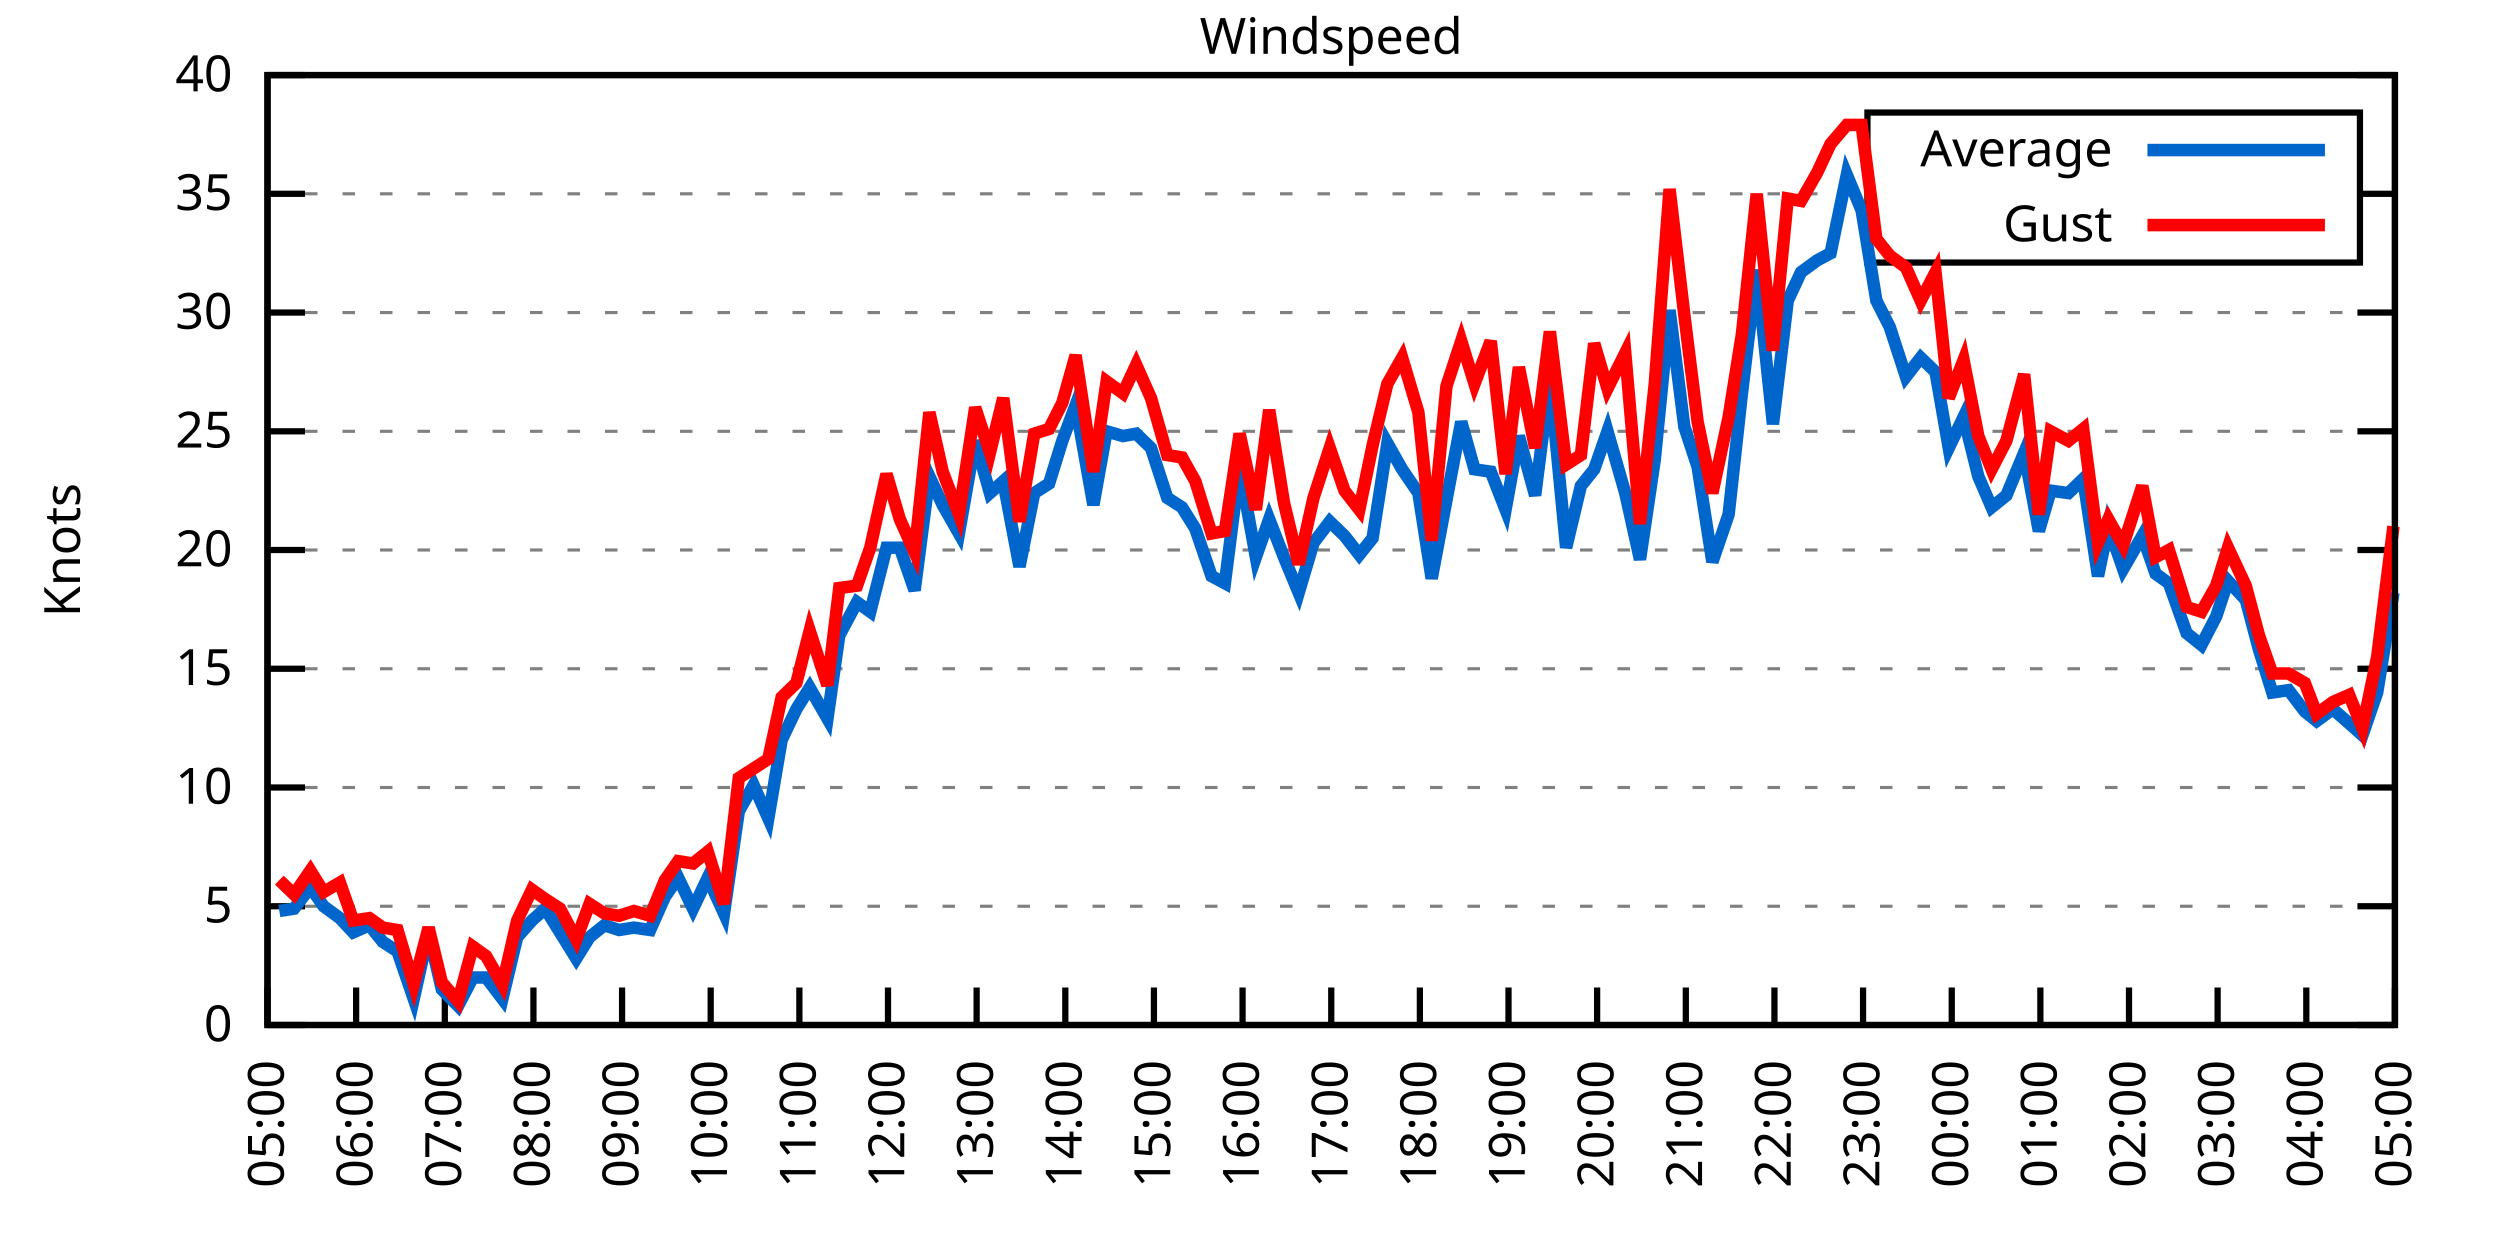
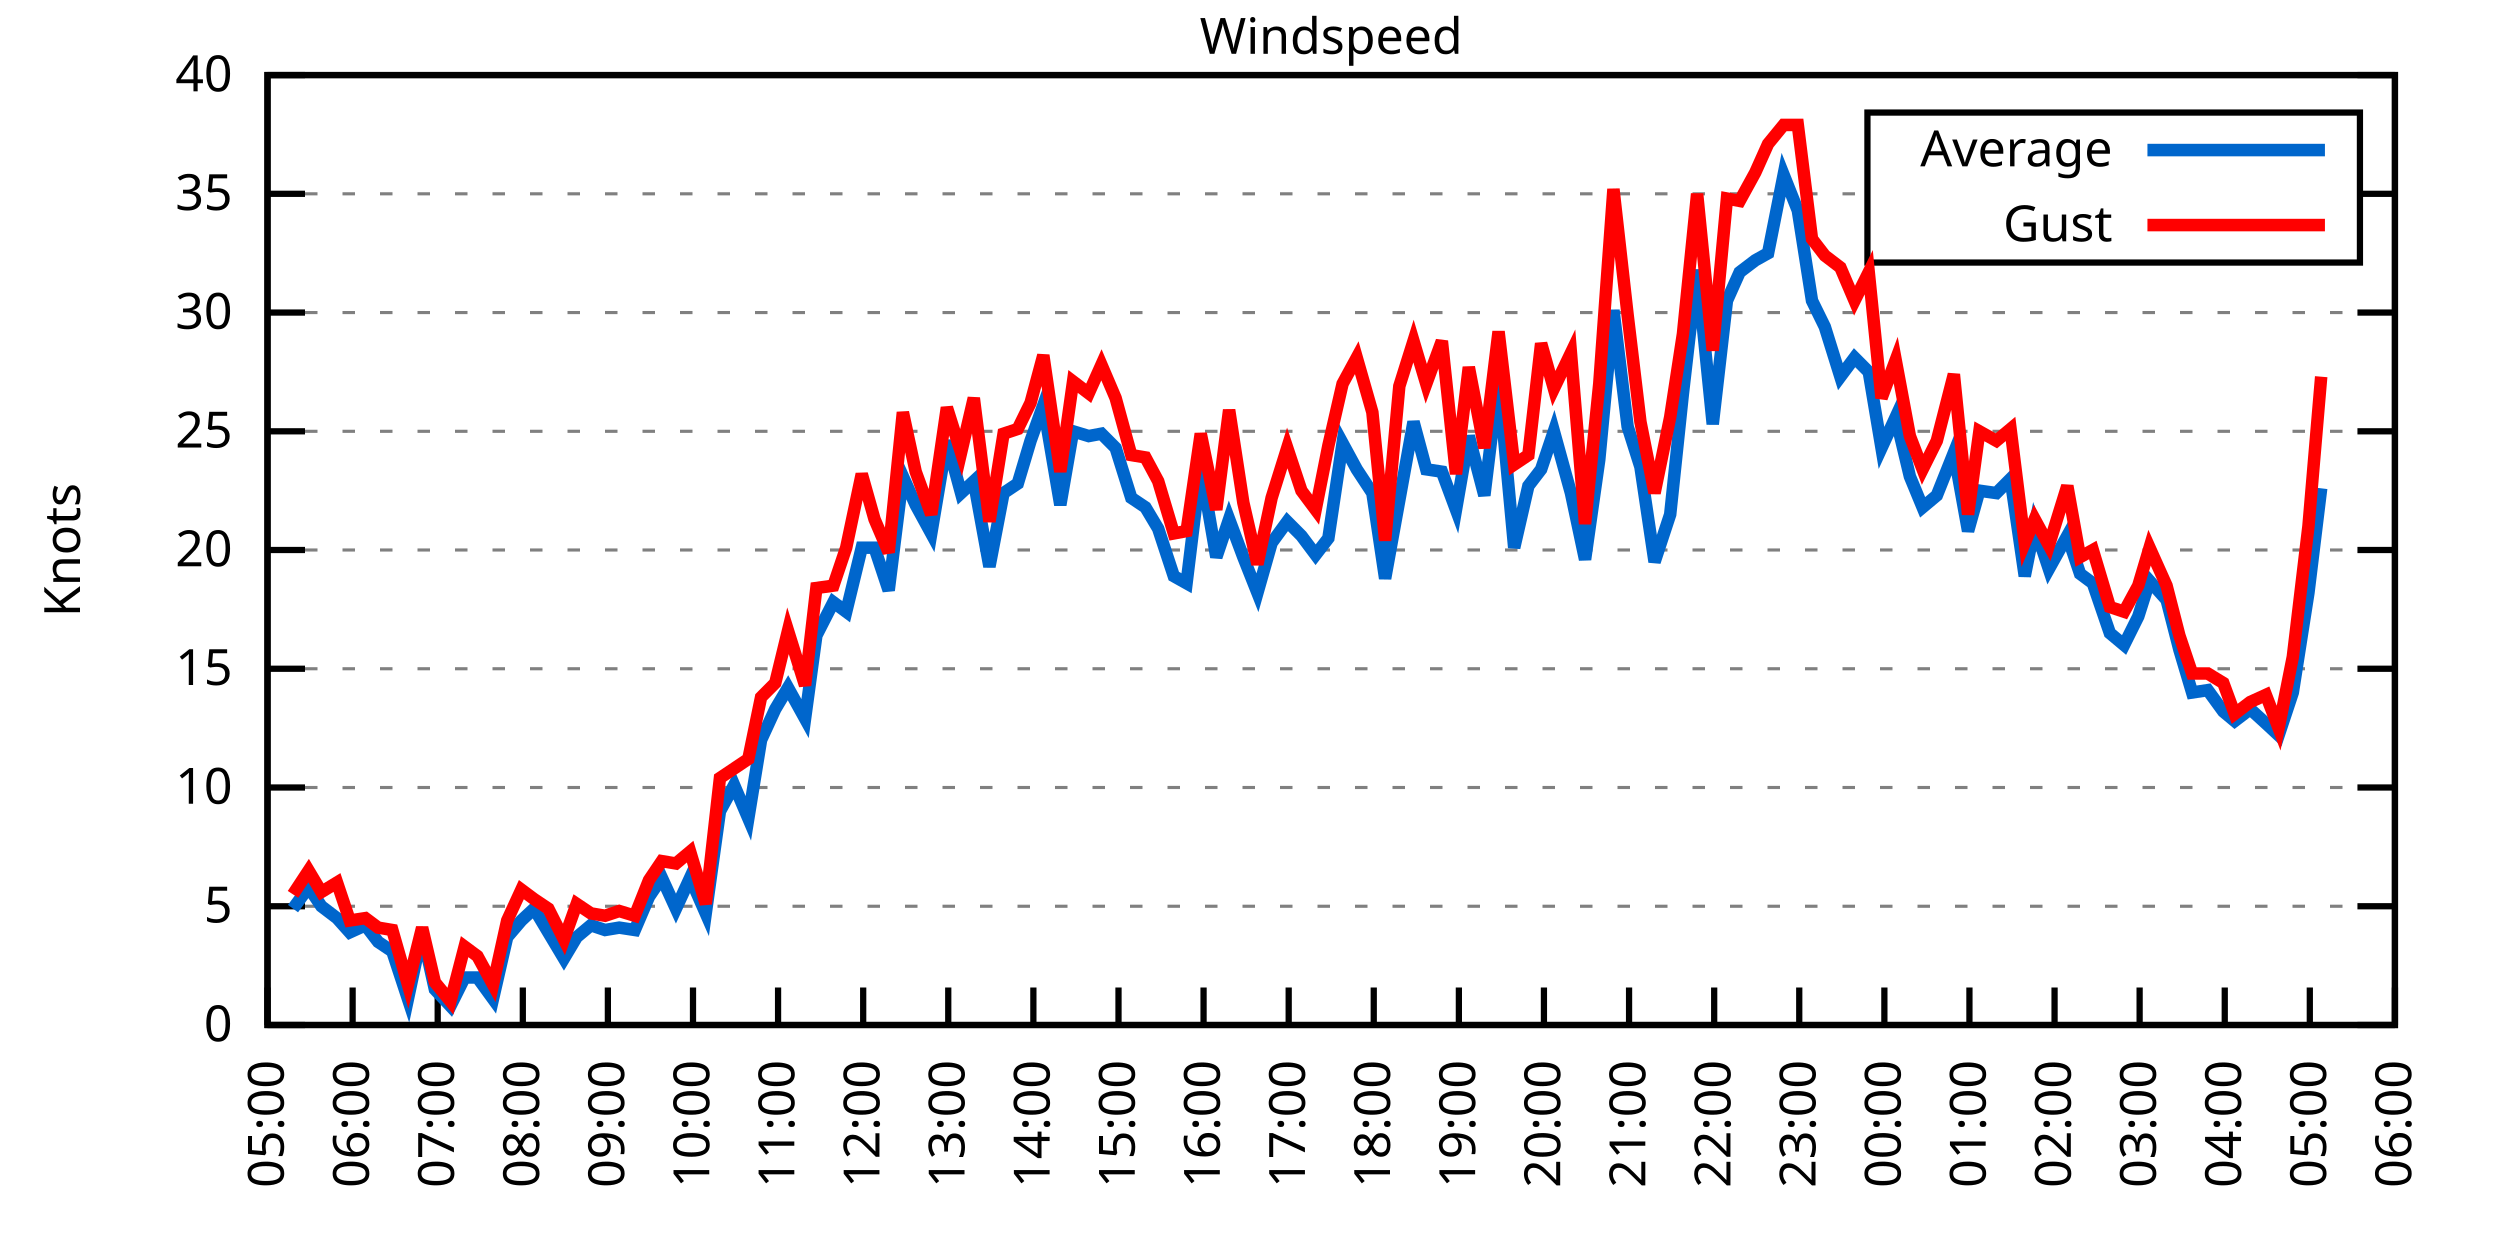
<svg xmlns="http://www.w3.org/2000/svg" xmlns:xlink="http://www.w3.org/1999/xlink" width="400" height="200" viewBox="0 0 400 200">
  <g id="gnuplot_canvas">
    <rect x="0" y="0" width="400" height="200" fill="none" />
    <defs>
      <circle id="gpDot" r="0.5" stroke-width="0.5" stroke="currentColor" />
      <path id="gpPt0" stroke-width="0.333" stroke="currentColor" d="M-1,0 h2 M0,-1 v2" />
      <path id="gpPt1" stroke-width="0.333" stroke="currentColor" d="M-1,-1 L1,1 M1,-1 L-1,1" />
      <path id="gpPt2" stroke-width="0.333" stroke="currentColor" d="M-1,0 L1,0 M0,-1 L0,1 M-1,-1 L1,1 M-1,1 L1,-1" />
      <rect id="gpPt3" stroke-width="0.333" stroke="currentColor" x="-1" y="-1" width="2" height="2" />
      <rect id="gpPt4" stroke-width="0.333" stroke="currentColor" fill="currentColor" x="-1" y="-1" width="2" height="2" />
      <circle id="gpPt5" stroke-width="0.333" stroke="currentColor" cx="0" cy="0" r="1" />
      <use xlink:href="#gpPt5" id="gpPt6" fill="currentColor" stroke="none" />
      <path id="gpPt7" stroke-width="0.333" stroke="currentColor" d="M0,-1.33 L-1.33,0.67 L1.33,0.67 z" />
      <use xlink:href="#gpPt7" id="gpPt8" fill="currentColor" stroke="none" />
      <use xlink:href="#gpPt7" id="gpPt9" stroke="currentColor" transform="rotate(180)" />
      <use xlink:href="#gpPt9" id="gpPt10" fill="currentColor" stroke="none" />
      <use xlink:href="#gpPt3" id="gpPt11" stroke="currentColor" transform="rotate(45)" />
      <use xlink:href="#gpPt11" id="gpPt12" fill="currentColor" stroke="none" />
      <path id="gpPt13" stroke-width="0.333" stroke="currentColor" d="M0,1.330 L1.265,0.411 L0.782,-1.067 L-0.782,-1.076 L-1.265,0.411 z" />
      <use xlink:href="#gpPt13" id="gpPt14" fill="currentColor" stroke="none" />
      <filter id="textbox" filterUnits="objectBoundingBox" x="0" y="0" height="1" width="1">
        <feFlood flood-color="white" flood-opacity="1" result="bgnd" />
        <feComposite in="SourceGraphic" in2="bgnd" operator="atop" />
      </filter>
      <filter id="greybox" filterUnits="objectBoundingBox" x="0" y="0" height="1" width="1">
        <feFlood flood-color="lightgrey" flood-opacity="1" result="grey" />
        <feComposite in="SourceGraphic" in2="grey" operator="atop" />
      </filter>
    </defs>
    <g fill="none" color="white" stroke="currentColor" stroke-width="1.00" stroke-linecap="butt" stroke-linejoin="miter">
</g>
    <g fill="none" color="black" stroke="currentColor" stroke-width="1.00" stroke-linecap="butt" stroke-linejoin="miter">
      <g stroke="none" shape-rendering="crispEdges">
        <polygon fill="rgb(255, 255, 255)" points="42.80,164.00 383.18,164.00 383.18,12.02 42.80,12.02 " />
      </g>
    </g>
    <g fill="none" color="black" stroke="currentColor" stroke-width="1.00" stroke-linecap="butt" stroke-linejoin="miter">
</g>
    <g fill="none" color="black" stroke="black" stroke-width="0.50" stroke-linecap="butt" stroke-linejoin="miter">
</g>
    <g fill="none" color="gray" stroke="currentColor" stroke-width="0.50" stroke-linecap="butt" stroke-linejoin="miter">
      <path stroke="gray" stroke-dasharray="2,4" class="gridline" d="M42.80,164.00 L383.19,164.00  " />
    </g>
    <g fill="none" color="gray" stroke="gray" stroke-width="1.00" stroke-linecap="butt" stroke-linejoin="miter">
</g>
    <g fill="none" color="black" stroke="currentColor" stroke-width="1.00" stroke-linecap="butt" stroke-linejoin="miter">
      <path stroke="black" d="M42.80,164.00 L48.80,164.00 M383.19,164.00 L377.19,164.00  " />
      <g transform="translate(37.20,166.60)" stroke="none" fill="black" font-family="Sans" font-size="8.00" text-anchor="end">
        <text>
          <tspan font-family="Sans"> 0</tspan>
        </text>
      </g>
    </g>
    <g fill="none" color="black" stroke="currentColor" stroke-width="1.00" stroke-linecap="butt" stroke-linejoin="miter">
</g>
    <g fill="none" color="black" stroke="black" stroke-width="0.50" stroke-linecap="butt" stroke-linejoin="miter">
</g>
    <g fill="none" color="gray" stroke="currentColor" stroke-width="0.50" stroke-linecap="butt" stroke-linejoin="miter">
      <path stroke="gray" stroke-dasharray="2,4" class="gridline" d="M42.80,145.00 L383.19,145.00  " />
    </g>
    <g fill="none" color="gray" stroke="gray" stroke-width="1.00" stroke-linecap="butt" stroke-linejoin="miter">
</g>
    <g fill="none" color="black" stroke="currentColor" stroke-width="1.00" stroke-linecap="butt" stroke-linejoin="miter">
      <path stroke="black" d="M42.80,145.00 L48.80,145.00 M383.19,145.00 L377.19,145.00  " />
      <g transform="translate(37.20,147.60)" stroke="none" fill="black" font-family="Sans" font-size="8.00" text-anchor="end">
        <text>
          <tspan font-family="Sans"> 5</tspan>
        </text>
      </g>
    </g>
    <g fill="none" color="black" stroke="currentColor" stroke-width="1.00" stroke-linecap="butt" stroke-linejoin="miter">
</g>
    <g fill="none" color="black" stroke="black" stroke-width="0.50" stroke-linecap="butt" stroke-linejoin="miter">
</g>
    <g fill="none" color="gray" stroke="currentColor" stroke-width="0.50" stroke-linecap="butt" stroke-linejoin="miter">
      <path stroke="gray" stroke-dasharray="2,4" class="gridline" d="M42.80,126.00 L383.19,126.00  " />
    </g>
    <g fill="none" color="gray" stroke="gray" stroke-width="1.00" stroke-linecap="butt" stroke-linejoin="miter">
</g>
    <g fill="none" color="black" stroke="currentColor" stroke-width="1.00" stroke-linecap="butt" stroke-linejoin="miter">
      <path stroke="black" d="M42.80,126.00 L48.80,126.00 M383.19,126.00 L377.19,126.00  " />
      <g transform="translate(37.20,128.60)" stroke="none" fill="black" font-family="Sans" font-size="8.00" text-anchor="end">
        <text>
          <tspan font-family="Sans"> 10</tspan>
        </text>
      </g>
    </g>
    <g fill="none" color="black" stroke="currentColor" stroke-width="1.00" stroke-linecap="butt" stroke-linejoin="miter">
</g>
    <g fill="none" color="black" stroke="black" stroke-width="0.50" stroke-linecap="butt" stroke-linejoin="miter">
</g>
    <g fill="none" color="gray" stroke="currentColor" stroke-width="0.50" stroke-linecap="butt" stroke-linejoin="miter">
      <path stroke="gray" stroke-dasharray="2,4" class="gridline" d="M42.80,107.00 L383.19,107.00  " />
    </g>
    <g fill="none" color="gray" stroke="gray" stroke-width="1.00" stroke-linecap="butt" stroke-linejoin="miter">
</g>
    <g fill="none" color="black" stroke="currentColor" stroke-width="1.00" stroke-linecap="butt" stroke-linejoin="miter">
      <path stroke="black" d="M42.80,107.00 L48.80,107.00 M383.19,107.00 L377.19,107.00  " />
      <g transform="translate(37.20,109.60)" stroke="none" fill="black" font-family="Sans" font-size="8.00" text-anchor="end">
        <text>
          <tspan font-family="Sans"> 15</tspan>
        </text>
      </g>
    </g>
    <g fill="none" color="black" stroke="currentColor" stroke-width="1.00" stroke-linecap="butt" stroke-linejoin="miter">
</g>
    <g fill="none" color="black" stroke="black" stroke-width="0.50" stroke-linecap="butt" stroke-linejoin="miter">
</g>
    <g fill="none" color="gray" stroke="currentColor" stroke-width="0.50" stroke-linecap="butt" stroke-linejoin="miter">
      <path stroke="gray" stroke-dasharray="2,4" class="gridline" d="M42.80,88.00 L383.19,88.00  " />
    </g>
    <g fill="none" color="gray" stroke="gray" stroke-width="1.00" stroke-linecap="butt" stroke-linejoin="miter">
</g>
    <g fill="none" color="black" stroke="currentColor" stroke-width="1.00" stroke-linecap="butt" stroke-linejoin="miter">
      <path stroke="black" d="M42.80,88.00 L48.80,88.00 M383.19,88.00 L377.19,88.00  " />
      <g transform="translate(37.20,90.60)" stroke="none" fill="black" font-family="Sans" font-size="8.00" text-anchor="end">
        <text>
          <tspan font-family="Sans"> 20</tspan>
        </text>
      </g>
    </g>
    <g fill="none" color="black" stroke="currentColor" stroke-width="1.00" stroke-linecap="butt" stroke-linejoin="miter">
</g>
    <g fill="none" color="black" stroke="black" stroke-width="0.50" stroke-linecap="butt" stroke-linejoin="miter">
</g>
    <g fill="none" color="gray" stroke="currentColor" stroke-width="0.50" stroke-linecap="butt" stroke-linejoin="miter">
      <path stroke="gray" stroke-dasharray="2,4" class="gridline" d="M42.80,69.01 L383.19,69.01  " />
    </g>
    <g fill="none" color="gray" stroke="gray" stroke-width="1.00" stroke-linecap="butt" stroke-linejoin="miter">
</g>
    <g fill="none" color="black" stroke="currentColor" stroke-width="1.00" stroke-linecap="butt" stroke-linejoin="miter">
      <path stroke="black" d="M42.80,69.01 L48.80,69.01 M383.19,69.01 L377.19,69.01  " />
      <g transform="translate(37.20,71.61)" stroke="none" fill="black" font-family="Sans" font-size="8.00" text-anchor="end">
        <text>
          <tspan font-family="Sans"> 25</tspan>
        </text>
      </g>
    </g>
    <g fill="none" color="black" stroke="currentColor" stroke-width="1.00" stroke-linecap="butt" stroke-linejoin="miter">
</g>
    <g fill="none" color="black" stroke="black" stroke-width="0.50" stroke-linecap="butt" stroke-linejoin="miter">
</g>
    <g fill="none" color="gray" stroke="currentColor" stroke-width="0.50" stroke-linecap="butt" stroke-linejoin="miter">
      <path stroke="gray" stroke-dasharray="2,4" class="gridline" d="M42.80,50.01 L383.19,50.01  " />
    </g>
    <g fill="none" color="gray" stroke="gray" stroke-width="1.00" stroke-linecap="butt" stroke-linejoin="miter">
</g>
    <g fill="none" color="black" stroke="currentColor" stroke-width="1.00" stroke-linecap="butt" stroke-linejoin="miter">
      <path stroke="black" d="M42.80,50.01 L48.80,50.01 M383.19,50.01 L377.19,50.01  " />
      <g transform="translate(37.20,52.61)" stroke="none" fill="black" font-family="Sans" font-size="8.00" text-anchor="end">
        <text>
          <tspan font-family="Sans"> 30</tspan>
        </text>
      </g>
    </g>
    <g fill="none" color="black" stroke="currentColor" stroke-width="1.00" stroke-linecap="butt" stroke-linejoin="miter">
</g>
    <g fill="none" color="black" stroke="black" stroke-width="0.50" stroke-linecap="butt" stroke-linejoin="miter">
</g>
    <g fill="none" color="gray" stroke="currentColor" stroke-width="0.50" stroke-linecap="butt" stroke-linejoin="miter">
      <path stroke="gray" stroke-dasharray="2,4" class="gridline" d="M42.80,31.01 L298.79,31.01 M377.59,31.01 L383.19,31.01  " />
    </g>
    <g fill="none" color="gray" stroke="gray" stroke-width="1.00" stroke-linecap="butt" stroke-linejoin="miter">
</g>
    <g fill="none" color="black" stroke="currentColor" stroke-width="1.00" stroke-linecap="butt" stroke-linejoin="miter">
      <path stroke="black" d="M42.80,31.01 L48.80,31.01 M383.19,31.01 L377.19,31.01  " />
      <g transform="translate(37.20,33.61)" stroke="none" fill="black" font-family="Sans" font-size="8.00" text-anchor="end">
        <text>
          <tspan font-family="Sans"> 35</tspan>
        </text>
      </g>
    </g>
    <g fill="none" color="black" stroke="currentColor" stroke-width="1.00" stroke-linecap="butt" stroke-linejoin="miter">
</g>
    <g fill="none" color="black" stroke="black" stroke-width="0.50" stroke-linecap="butt" stroke-linejoin="miter">
</g>
    <g fill="none" color="gray" stroke="currentColor" stroke-width="0.50" stroke-linecap="butt" stroke-linejoin="miter">
      <path stroke="gray" stroke-dasharray="2,4" class="gridline" d="M42.80,12.01 L383.19,12.01  " />
    </g>
    <g fill="none" color="gray" stroke="gray" stroke-width="1.00" stroke-linecap="butt" stroke-linejoin="miter">
</g>
    <g fill="none" color="black" stroke="currentColor" stroke-width="1.00" stroke-linecap="butt" stroke-linejoin="miter">
      <path stroke="black" d="M42.80,12.01 L48.80,12.01 M383.19,12.01 L377.19,12.01  " />
      <g transform="translate(37.20,14.61)" stroke="none" fill="black" font-family="Sans" font-size="8.00" text-anchor="end">
        <text>
          <tspan font-family="Sans"> 40</tspan>
        </text>
      </g>
    </g>
    <g fill="none" color="black" stroke="currentColor" stroke-width="1.00" stroke-linecap="butt" stroke-linejoin="miter">
      <path stroke="black" d="M42.80,164.00 L42.80,158.00  " />
      <g transform="translate(45.40,169.60) rotate(270.00)" stroke="none" fill="black" font-family="Sans" font-size="8.00" text-anchor="end">
        <text>
          <tspan font-family="Sans">05:00</tspan>
        </text>
      </g>
    </g>
    <g fill="none" color="black" stroke="currentColor" stroke-width="1.00" stroke-linecap="butt" stroke-linejoin="miter">
-       <path stroke="black" d="M56.98,164.00 L56.98,158.00  " />
-       <g transform="translate(59.58,169.60) rotate(270.00)" stroke="none" fill="black" font-family="Sans" font-size="8.00" text-anchor="end">
+       <path stroke="black" d="M56.42,164.00 L56.42,158.00  " />
+       <g transform="translate(59.02,169.60) rotate(270.00)" stroke="none" fill="black" font-family="Sans" font-size="8.00" text-anchor="end">
        <text>
          <tspan font-family="Sans">06:00</tspan>
        </text>
      </g>
    </g>
    <g fill="none" color="black" stroke="currentColor" stroke-width="1.00" stroke-linecap="butt" stroke-linejoin="miter">
-       <path stroke="black" d="M71.17,164.00 L71.17,158.00  " />
-       <g transform="translate(73.77,169.60) rotate(270.00)" stroke="none" fill="black" font-family="Sans" font-size="8.00" text-anchor="end">
+       <path stroke="black" d="M70.03,164.00 L70.03,158.00  " />
+       <g transform="translate(72.63,169.60) rotate(270.00)" stroke="none" fill="black" font-family="Sans" font-size="8.00" text-anchor="end">
        <text>
          <tspan font-family="Sans">07:00</tspan>
        </text>
      </g>
    </g>
    <g fill="none" color="black" stroke="currentColor" stroke-width="1.00" stroke-linecap="butt" stroke-linejoin="miter">
-       <path stroke="black" d="M85.35,164.00 L85.35,158.00  " />
-       <g transform="translate(87.95,169.60) rotate(270.00)" stroke="none" fill="black" font-family="Sans" font-size="8.00" text-anchor="end">
+       <path stroke="black" d="M83.65,164.00 L83.65,158.00  " />
+       <g transform="translate(86.25,169.60) rotate(270.00)" stroke="none" fill="black" font-family="Sans" font-size="8.00" text-anchor="end">
        <text>
          <tspan font-family="Sans">08:00</tspan>
        </text>
      </g>
    </g>
    <g fill="none" color="black" stroke="currentColor" stroke-width="1.00" stroke-linecap="butt" stroke-linejoin="miter">
-       <path stroke="black" d="M99.53,164.00 L99.53,158.00  " />
-       <g transform="translate(102.13,169.60) rotate(270.00)" stroke="none" fill="black" font-family="Sans" font-size="8.00" text-anchor="end">
+       <path stroke="black" d="M97.26,164.00 L97.26,158.00  " />
+       <g transform="translate(99.86,169.60) rotate(270.00)" stroke="none" fill="black" font-family="Sans" font-size="8.00" text-anchor="end">
        <text>
          <tspan font-family="Sans">09:00</tspan>
        </text>
      </g>
    </g>
    <g fill="none" color="black" stroke="currentColor" stroke-width="1.00" stroke-linecap="butt" stroke-linejoin="miter">
-       <path stroke="black" d="M113.71,164.00 L113.71,158.00  " />
-       <g transform="translate(116.31,169.60) rotate(270.00)" stroke="none" fill="black" font-family="Sans" font-size="8.00" text-anchor="end">
+       <path stroke="black" d="M110.88,164.00 L110.88,158.00  " />
+       <g transform="translate(113.48,169.60) rotate(270.00)" stroke="none" fill="black" font-family="Sans" font-size="8.00" text-anchor="end">
        <text>
          <tspan font-family="Sans">10:00</tspan>
        </text>
      </g>
    </g>
    <g fill="none" color="black" stroke="currentColor" stroke-width="1.00" stroke-linecap="butt" stroke-linejoin="miter">
-       <path stroke="black" d="M127.90,164.00 L127.90,158.00  " />
-       <g transform="translate(130.50,169.60) rotate(270.00)" stroke="none" fill="black" font-family="Sans" font-size="8.00" text-anchor="end">
+       <path stroke="black" d="M124.49,164.00 L124.49,158.00  " />
+       <g transform="translate(127.09,169.60) rotate(270.00)" stroke="none" fill="black" font-family="Sans" font-size="8.00" text-anchor="end">
        <text>
          <tspan font-family="Sans">11:00</tspan>
        </text>
      </g>
    </g>
    <g fill="none" color="black" stroke="currentColor" stroke-width="1.00" stroke-linecap="butt" stroke-linejoin="miter">
-       <path stroke="black" d="M142.08,164.00 L142.08,158.00  " />
-       <g transform="translate(144.68,169.60) rotate(270.00)" stroke="none" fill="black" font-family="Sans" font-size="8.00" text-anchor="end">
+       <path stroke="black" d="M138.11,164.00 L138.11,158.00  " />
+       <g transform="translate(140.71,169.60) rotate(270.00)" stroke="none" fill="black" font-family="Sans" font-size="8.00" text-anchor="end">
        <text>
          <tspan font-family="Sans">12:00</tspan>
        </text>
      </g>
    </g>
    <g fill="none" color="black" stroke="currentColor" stroke-width="1.00" stroke-linecap="butt" stroke-linejoin="miter">
-       <path stroke="black" d="M156.26,164.00 L156.26,158.00  " />
-       <g transform="translate(158.86,169.60) rotate(270.00)" stroke="none" fill="black" font-family="Sans" font-size="8.00" text-anchor="end">
+       <path stroke="black" d="M151.72,164.00 L151.72,158.00  " />
+       <g transform="translate(154.32,169.60) rotate(270.00)" stroke="none" fill="black" font-family="Sans" font-size="8.00" text-anchor="end">
        <text>
          <tspan font-family="Sans">13:00</tspan>
        </text>
      </g>
    </g>
    <g fill="none" color="black" stroke="currentColor" stroke-width="1.00" stroke-linecap="butt" stroke-linejoin="miter">
-       <path stroke="black" d="M170.45,164.00 L170.45,158.00  " />
-       <g transform="translate(173.05,169.60) rotate(270.00)" stroke="none" fill="black" font-family="Sans" font-size="8.00" text-anchor="end">
+       <path stroke="black" d="M165.34,164.00 L165.34,158.00  " />
+       <g transform="translate(167.94,169.60) rotate(270.00)" stroke="none" fill="black" font-family="Sans" font-size="8.00" text-anchor="end">
        <text>
          <tspan font-family="Sans">14:00</tspan>
        </text>
      </g>
    </g>
    <g fill="none" color="black" stroke="currentColor" stroke-width="1.00" stroke-linecap="butt" stroke-linejoin="miter">
-       <path stroke="black" d="M184.63,164.00 L184.63,158.00  " />
-       <g transform="translate(187.23,169.60) rotate(270.00)" stroke="none" fill="black" font-family="Sans" font-size="8.00" text-anchor="end">
+       <path stroke="black" d="M178.96,164.00 L178.96,158.00  " />
+       <g transform="translate(181.56,169.60) rotate(270.00)" stroke="none" fill="black" font-family="Sans" font-size="8.00" text-anchor="end">
        <text>
          <tspan font-family="Sans">15:00</tspan>
        </text>
      </g>
    </g>
    <g fill="none" color="black" stroke="currentColor" stroke-width="1.00" stroke-linecap="butt" stroke-linejoin="miter">
-       <path stroke="black" d="M198.81,164.00 L198.81,158.00  " />
-       <g transform="translate(201.41,169.60) rotate(270.00)" stroke="none" fill="black" font-family="Sans" font-size="8.00" text-anchor="end">
+       <path stroke="black" d="M192.57,164.00 L192.57,158.00  " />
+       <g transform="translate(195.17,169.60) rotate(270.00)" stroke="none" fill="black" font-family="Sans" font-size="8.00" text-anchor="end">
        <text>
          <tspan font-family="Sans">16:00</tspan>
        </text>
      </g>
    </g>
    <g fill="none" color="black" stroke="currentColor" stroke-width="1.00" stroke-linecap="butt" stroke-linejoin="miter">
-       <path stroke="black" d="M213.00,164.00 L213.00,158.00  " />
-       <g transform="translate(215.60,169.60) rotate(270.00)" stroke="none" fill="black" font-family="Sans" font-size="8.00" text-anchor="end">
+       <path stroke="black" d="M206.19,164.00 L206.19,158.00  " />
+       <g transform="translate(208.79,169.60) rotate(270.00)" stroke="none" fill="black" font-family="Sans" font-size="8.00" text-anchor="end">
        <text>
          <tspan font-family="Sans">17:00</tspan>
        </text>
      </g>
    </g>
    <g fill="none" color="black" stroke="currentColor" stroke-width="1.00" stroke-linecap="butt" stroke-linejoin="miter">
-       <path stroke="black" d="M227.18,164.00 L227.18,158.00  " />
-       <g transform="translate(229.78,169.60) rotate(270.00)" stroke="none" fill="black" font-family="Sans" font-size="8.00" text-anchor="end">
+       <path stroke="black" d="M219.80,164.00 L219.80,158.00  " />
+       <g transform="translate(222.40,169.60) rotate(270.00)" stroke="none" fill="black" font-family="Sans" font-size="8.00" text-anchor="end">
        <text>
          <tspan font-family="Sans">18:00</tspan>
        </text>
      </g>
    </g>
    <g fill="none" color="black" stroke="currentColor" stroke-width="1.00" stroke-linecap="butt" stroke-linejoin="miter">
-       <path stroke="black" d="M241.36,164.00 L241.36,158.00  " />
-       <g transform="translate(243.96,169.60) rotate(270.00)" stroke="none" fill="black" font-family="Sans" font-size="8.00" text-anchor="end">
+       <path stroke="black" d="M233.42,164.00 L233.42,158.00  " />
+       <g transform="translate(236.02,169.60) rotate(270.00)" stroke="none" fill="black" font-family="Sans" font-size="8.00" text-anchor="end">
        <text>
          <tspan font-family="Sans">19:00</tspan>
        </text>
      </g>
    </g>
    <g fill="none" color="black" stroke="currentColor" stroke-width="1.00" stroke-linecap="butt" stroke-linejoin="miter">
-       <path stroke="black" d="M255.54,164.00 L255.54,158.00  " />
-       <g transform="translate(258.14,169.60) rotate(270.00)" stroke="none" fill="black" font-family="Sans" font-size="8.00" text-anchor="end">
+       <path stroke="black" d="M247.03,164.00 L247.03,158.00  " />
+       <g transform="translate(249.63,169.60) rotate(270.00)" stroke="none" fill="black" font-family="Sans" font-size="8.00" text-anchor="end">
        <text>
          <tspan font-family="Sans">20:00</tspan>
        </text>
      </g>
    </g>
    <g fill="none" color="black" stroke="currentColor" stroke-width="1.00" stroke-linecap="butt" stroke-linejoin="miter">
-       <path stroke="black" d="M269.73,164.00 L269.73,158.00  " />
-       <g transform="translate(272.33,169.60) rotate(270.00)" stroke="none" fill="black" font-family="Sans" font-size="8.00" text-anchor="end">
+       <path stroke="black" d="M260.65,164.00 L260.65,158.00  " />
+       <g transform="translate(263.25,169.60) rotate(270.00)" stroke="none" fill="black" font-family="Sans" font-size="8.00" text-anchor="end">
        <text>
          <tspan font-family="Sans">21:00</tspan>
        </text>
      </g>
    </g>
    <g fill="none" color="black" stroke="currentColor" stroke-width="1.00" stroke-linecap="butt" stroke-linejoin="miter">
-       <path stroke="black" d="M283.91,164.00 L283.91,158.00  " />
-       <g transform="translate(286.51,169.60) rotate(270.00)" stroke="none" fill="black" font-family="Sans" font-size="8.00" text-anchor="end">
+       <path stroke="black" d="M274.27,164.00 L274.27,158.00  " />
+       <g transform="translate(276.87,169.60) rotate(270.00)" stroke="none" fill="black" font-family="Sans" font-size="8.00" text-anchor="end">
        <text>
          <tspan font-family="Sans">22:00</tspan>
        </text>
      </g>
    </g>
    <g fill="none" color="black" stroke="currentColor" stroke-width="1.00" stroke-linecap="butt" stroke-linejoin="miter">
-       <path stroke="black" d="M298.09,164.00 L298.09,158.00  " />
-       <g transform="translate(300.69,169.60) rotate(270.00)" stroke="none" fill="black" font-family="Sans" font-size="8.00" text-anchor="end">
+       <path stroke="black" d="M287.88,164.00 L287.88,158.00  " />
+       <g transform="translate(290.48,169.60) rotate(270.00)" stroke="none" fill="black" font-family="Sans" font-size="8.00" text-anchor="end">
        <text>
          <tspan font-family="Sans">23:00</tspan>
        </text>
      </g>
    </g>
    <g fill="none" color="black" stroke="currentColor" stroke-width="1.00" stroke-linecap="butt" stroke-linejoin="miter">
-       <path stroke="black" d="M312.28,164.00 L312.28,158.00  " />
-       <g transform="translate(314.88,169.60) rotate(270.00)" stroke="none" fill="black" font-family="Sans" font-size="8.00" text-anchor="end">
+       <path stroke="black" d="M301.50,164.00 L301.50,158.00  " />
+       <g transform="translate(304.10,169.60) rotate(270.00)" stroke="none" fill="black" font-family="Sans" font-size="8.00" text-anchor="end">
        <text>
          <tspan font-family="Sans">00:00</tspan>
        </text>
      </g>
    </g>
    <g fill="none" color="black" stroke="currentColor" stroke-width="1.00" stroke-linecap="butt" stroke-linejoin="miter">
-       <path stroke="black" d="M326.46,164.00 L326.46,158.00  " />
-       <g transform="translate(329.06,169.60) rotate(270.00)" stroke="none" fill="black" font-family="Sans" font-size="8.00" text-anchor="end">
+       <path stroke="black" d="M315.11,164.00 L315.11,158.00  " />
+       <g transform="translate(317.71,169.60) rotate(270.00)" stroke="none" fill="black" font-family="Sans" font-size="8.00" text-anchor="end">
        <text>
          <tspan font-family="Sans">01:00</tspan>
        </text>
      </g>
    </g>
    <g fill="none" color="black" stroke="currentColor" stroke-width="1.00" stroke-linecap="butt" stroke-linejoin="miter">
-       <path stroke="black" d="M340.64,164.00 L340.64,158.00  " />
-       <g transform="translate(343.24,169.60) rotate(270.00)" stroke="none" fill="black" font-family="Sans" font-size="8.00" text-anchor="end">
+       <path stroke="black" d="M328.73,164.00 L328.73,158.00  " />
+       <g transform="translate(331.33,169.60) rotate(270.00)" stroke="none" fill="black" font-family="Sans" font-size="8.00" text-anchor="end">
        <text>
          <tspan font-family="Sans">02:00</tspan>
        </text>
      </g>
    </g>
    <g fill="none" color="black" stroke="currentColor" stroke-width="1.00" stroke-linecap="butt" stroke-linejoin="miter">
-       <path stroke="black" d="M354.82,164.00 L354.82,158.00  " />
-       <g transform="translate(357.42,169.60) rotate(270.00)" stroke="none" fill="black" font-family="Sans" font-size="8.00" text-anchor="end">
+       <path stroke="black" d="M342.34,164.00 L342.34,158.00  " />
+       <g transform="translate(344.94,169.60) rotate(270.00)" stroke="none" fill="black" font-family="Sans" font-size="8.00" text-anchor="end">
        <text>
          <tspan font-family="Sans">03:00</tspan>
        </text>
      </g>
    </g>
    <g fill="none" color="black" stroke="currentColor" stroke-width="1.00" stroke-linecap="butt" stroke-linejoin="miter">
-       <path stroke="black" d="M369.01,164.00 L369.01,158.00  " />
-       <g transform="translate(371.61,169.60) rotate(270.00)" stroke="none" fill="black" font-family="Sans" font-size="8.00" text-anchor="end">
+       <path stroke="black" d="M355.96,164.00 L355.96,158.00  " />
+       <g transform="translate(358.56,169.60) rotate(270.00)" stroke="none" fill="black" font-family="Sans" font-size="8.00" text-anchor="end">
        <text>
          <tspan font-family="Sans">04:00</tspan>
+         </text>
+       </g>
+     </g>
+     <g fill="none" color="black" stroke="currentColor" stroke-width="1.00" stroke-linecap="butt" stroke-linejoin="miter">
+       <path stroke="black" d="M369.57,164.00 L369.57,158.00  " />
+       <g transform="translate(372.17,169.60) rotate(270.00)" stroke="none" fill="black" font-family="Sans" font-size="8.00" text-anchor="end">
+         <text>
+           <tspan font-family="Sans">05:00</tspan>
        </text>
      </g>
    </g>
    <g fill="none" color="black" stroke="currentColor" stroke-width="1.00" stroke-linecap="butt" stroke-linejoin="miter">
      <path stroke="black" d="M383.19,164.00 L383.19,158.00  " />
      <g transform="translate(385.79,169.60) rotate(270.00)" stroke="none" fill="black" font-family="Sans" font-size="8.00" text-anchor="end">
        <text>
-           <tspan font-family="Sans">05:00</tspan>
+           <tspan font-family="Sans">06:00</tspan>
        </text>
      </g>
    </g>
    <g fill="none" color="black" stroke="currentColor" stroke-width="1.00" stroke-linecap="butt" stroke-linejoin="miter">
</g>
    <g fill="none" color="black" stroke="currentColor" stroke-width="1.00" stroke-linecap="butt" stroke-linejoin="miter">
      <path stroke="black" d="M42.80,12.01 L42.80,164.00 L383.19,164.00 L383.19,12.01 L42.80,12.01 Z  " />
    </g>
    <g fill="none" color="black" stroke="currentColor" stroke-width="1.00" stroke-linecap="butt" stroke-linejoin="miter">
</g>
    <g fill="none" color="black" stroke="currentColor" stroke-width="1.00" stroke-linecap="butt" stroke-linejoin="miter">
      <path stroke="black" d="M298.79,42.01 L298.79,18.01 L377.59,18.01 L377.59,42.01 L298.79,42.01 Z  " />
    </g>
    <g id="Windspeed_plot_1">
      <g fill="none" color="white" stroke="black" stroke-width="2.00" stroke-linecap="butt" stroke-linejoin="miter">
</g>
      <g fill="none" color="black" stroke="currentColor" stroke-width="2.00" stroke-linecap="butt" stroke-linejoin="miter">
        <g transform="translate(337.99,26.61)" stroke="none" fill="black" font-family="Sans" font-size="8.00" text-anchor="end">
          <text>
            <tspan font-family="Sans">Average</tspan>
          </text>
        </g>
      </g>
      <g fill="none" color="black" stroke="currentColor" stroke-width="2.00" stroke-linecap="butt" stroke-linejoin="miter">
-         <path stroke="rgb(  0, 102, 204)" d="M343.59,24.01 L371.99,24.01 M44.69,145.76 L47.05,145.38 L49.66,141.96 L51.78,145.00 L54.38,146.90 L56.51,149.18   L59.11,148.04 L61.24,150.70 L63.60,152.22 L66.20,159.82 L68.57,149.18 L70.69,158.30 L73.29,160.96 L75.66,156.40   L77.78,156.40 L80.38,159.82 L82.75,149.94 L85.11,147.28 L87.24,145.38 L89.60,149.18 L92.20,153.36 L94.33,149.94   L96.70,148.04 L99.06,148.80 L101.42,148.42 L104.02,148.80 L106.39,143.48 L108.51,140.44 L110.88,145.38 L113.24,140.44   L115.84,146.14 L118.21,129.80 L120.57,125.62 L122.93,130.94 L125.06,118.40 L127.42,113.46 L129.55,110.04 L132.39,114.98   L134.28,101.68 L137.12,96.36 L139.24,97.88 L141.84,87.63 L143.97,87.63 L146.34,94.46 L148.70,76.23 L150.83,80.79   L153.43,85.35 L156.03,70.53 L158.39,78.89 L160.52,76.99 L163.12,90.66 L165.48,78.89 L167.85,77.37 L169.97,70.53   L172.10,64.83 L174.94,80.79 L177.06,69.01 L179.67,69.77 L181.79,69.39 L184.16,71.67 L186.76,79.65 L189.12,81.17   L191.25,84.59 L193.85,92.18 L195.98,93.32 L198.34,74.71 L200.94,89.14 L203.07,83.07 L205.43,89.14 L207.79,94.84   L210.16,86.87 L212.76,83.45 L215.12,85.73 L217.49,88.76 L219.61,86.11 L221.98,70.91 L224.34,75.09 L226.94,78.89   L229.07,92.56 L231.43,80.03 L233.80,67.49 L235.92,75.09 L238.52,75.47 L240.89,81.55 L243.02,69.77 L245.62,79.27   L247.98,60.65 L250.58,87.63 L252.94,77.75 L255.07,75.09 L257.20,69.01 L260.04,78.89 L262.40,89.52 L264.76,73.57   L267.13,49.63 L269.49,68.25 L271.62,74.71 L273.98,89.90 L276.58,82.31 L278.71,62.93 L281.07,43.17 L283.67,67.87   L286.04,48.11 L288.16,43.55 L290.76,41.65 L292.89,40.51 L295.49,27.97 L297.86,33.67 L300.22,48.11 L302.35,52.29   L304.95,60.27 L307.31,57.23 L309.68,59.51 L311.80,71.67 L314.17,66.73 L316.53,76.23 L318.66,81.17 L321.02,79.27   L323.86,72.43 L326.22,84.97 L328.11,78.51 L330.95,78.89 L333.31,76.61 L335.68,92.18 L337.33,84.21 L339.70,91.04   L342.77,85.73 L344.90,91.80 L347.02,93.32 L349.86,101.30 L352.22,103.20 L354.59,98.64 L356.48,92.94 L359.32,95.98   L361.44,103.96 L363.57,110.80 L366.17,110.42 L368.77,113.84 L370.66,115.36 L373.26,113.46 L375.86,115.74 L377.99,117.64   L380.35,110.80 L382.95,94.84  " />
+         <path stroke="rgb(  0, 102, 204)" d="M343.59,24.01 L371.99,24.01 M46.88,145.38 L49.38,141.96 L51.42,145.00 L53.92,146.90 L55.96,149.18 L58.46,148.04   L60.50,150.70 L62.77,152.22 L65.27,159.82 L67.54,149.18 L69.58,158.30 L72.07,160.96 L74.34,156.40 L76.39,156.40   L78.88,159.82 L81.15,149.94 L83.42,147.28 L85.46,145.38 L87.73,149.18 L90.23,153.36 L92.27,149.94 L94.54,148.04   L96.81,148.80 L99.08,148.42 L101.57,148.80 L103.84,143.48 L105.89,140.44 L108.15,145.38 L110.42,140.44 L112.92,146.14   L115.19,129.80 L117.46,125.62 L119.73,130.94 L121.77,118.40 L124.04,113.46 L126.08,110.04 L128.81,114.98 L130.62,101.68   L133.34,96.36 L135.39,97.88 L137.88,87.63 L139.92,87.63 L142.19,94.46 L144.46,76.23 L146.51,80.79 L149.00,85.35   L151.50,70.53 L153.77,78.89 L155.81,76.99 L158.31,90.66 L160.57,78.89 L162.84,77.37 L164.89,70.53 L166.93,64.83   L169.65,80.79 L171.69,69.01 L174.19,69.77 L176.23,69.39 L178.50,71.67 L181.00,79.65 L183.27,81.17 L185.31,84.59   L187.81,92.18 L189.85,93.32 L192.12,74.71 L194.61,89.14 L196.66,83.07 L198.93,89.14 L201.19,94.84 L203.46,86.87   L205.96,83.45 L208.23,85.73 L210.50,88.76 L212.54,86.11 L214.81,70.91 L217.08,75.09 L219.58,78.89 L221.62,92.56   L223.89,80.03 L226.16,67.49 L228.20,75.09 L230.70,75.47 L232.96,81.55 L235.01,69.77 L237.50,79.27 L239.77,60.65   L242.27,87.63 L244.54,77.75 L246.58,75.09 L248.62,69.01 L251.35,78.89 L253.61,89.52 L255.88,73.57 L258.15,49.63   L260.42,68.25 L262.47,74.71 L264.73,89.90 L267.23,82.31 L269.27,62.93 L271.54,43.17 L274.04,67.87 L276.31,48.11   L278.35,43.55 L280.85,41.65 L282.89,40.51 L285.38,27.97 L287.65,33.67 L289.92,48.11 L291.97,52.29 L294.46,60.27   L296.73,57.23 L299.00,59.51 L301.04,71.67 L303.31,66.73 L305.58,76.23 L307.62,81.17 L309.89,79.27 L312.62,72.43   L314.89,84.97 L316.70,78.51 L319.42,78.89 L321.69,76.61 L323.96,92.18 L325.55,84.21 L327.82,91.04 L330.77,85.73   L332.81,91.80 L334.85,93.32 L337.58,101.30 L339.85,103.20 L342.12,98.64 L343.93,92.94 L346.65,95.98 L348.70,103.96   L350.74,110.80 L353.24,110.42 L355.73,113.84 L357.55,115.36 L360.04,113.46 L362.54,115.74 L364.58,117.64 L366.85,110.80   L369.35,94.84 L371.39,78.13  " />
      </g>
    </g>
    <g id="Windspeed_plot_2">
      <g fill="none" color="black" stroke="currentColor" stroke-width="2.00" stroke-linecap="butt" stroke-linejoin="miter">
        <g transform="translate(337.99,38.61)" stroke="none" fill="black" font-family="Sans" font-size="8.00" text-anchor="end">
          <text>
            <tspan font-family="Sans">Gust</tspan>
          </text>
        </g>
      </g>
      <g fill="none" color="black" stroke="currentColor" stroke-width="2.00" stroke-linecap="butt" stroke-linejoin="miter">
-         <path stroke="rgb(255,   0,   0)" d="M343.59,36.01 L371.99,36.01 M44.69,140.82 L47.05,143.10 L49.66,139.30 L51.78,142.72 L54.38,141.20 L56.51,147.28   L59.11,146.90 L61.24,148.42 L63.60,148.80 L66.20,157.54 L68.57,148.42 L70.69,157.16 L73.29,160.20 L75.66,151.46   L77.78,152.98 L80.38,157.54 L82.75,147.28 L85.11,142.34 L87.24,143.86 L89.60,145.38 L92.20,150.32 L94.33,144.62   L96.70,146.14 L99.06,146.52 L101.42,145.76 L104.02,146.52 L106.39,140.82 L108.51,137.78 L110.88,138.16 L113.24,136.26   L115.84,144.62 L118.21,124.48 L120.57,122.96 L122.93,121.44 L125.06,111.56 L127.42,109.28 L129.55,100.92 L132.39,109.66   L134.28,94.08 L137.12,93.70 L139.24,87.63 L141.84,75.85 L143.97,83.07 L146.34,88.38 L148.70,65.97 L150.83,75.47   L153.43,82.31 L156.03,65.21 L158.39,72.43 L160.52,63.69 L163.12,83.45 L165.48,69.39 L167.85,68.63 L169.97,64.45   L172.10,56.85 L174.94,75.47 L177.06,61.03 L179.67,62.93 L181.79,58.37 L184.16,63.69 L186.76,72.81 L189.12,73.19   L191.25,76.99 L193.85,85.35 L195.98,84.97 L198.34,69.39 L200.94,81.55 L203.07,65.59 L205.43,80.41 L207.79,90.28   L210.16,79.65 L212.76,71.67 L215.12,78.51 L217.49,81.55 L219.61,71.29 L221.98,61.41 L224.34,57.23 L226.94,65.97   L229.07,86.49 L231.43,61.79 L233.80,54.57 L235.92,61.41 L238.52,54.57 L240.89,75.85 L243.02,58.75 L245.62,71.67   L247.98,53.05 L250.58,74.33 L252.94,72.81 L255.07,54.95 L257.20,62.17 L260.04,56.47 L262.40,83.83 L264.76,61.41   L267.13,30.25 L269.49,50.39 L271.62,67.49 L273.98,78.89 L276.58,66.73 L278.71,53.43 L281.07,31.01 L283.67,56.09   L286.04,31.77 L288.16,32.15 L290.76,27.59 L292.89,23.03 L295.49,19.99 L297.86,19.99 L300.22,38.23 L302.35,40.89   L304.95,42.79 L307.31,48.11 L309.68,43.55 L311.80,63.69 L314.17,57.61 L316.53,69.77 L318.66,75.09 L321.02,70.53   L323.86,59.89 L326.22,82.31 L328.11,69.01 L330.95,70.53 L333.31,68.63 L335.68,86.87 L337.33,83.07 L339.70,87.25   L342.77,77.75 L344.90,89.14 L347.02,88.00 L349.86,97.12 L352.22,97.88 L354.59,93.70 L356.48,87.63 L359.32,93.70   L361.44,101.68 L363.57,107.76 L366.17,107.76 L368.77,109.28 L370.66,114.22 L373.26,112.32 L375.86,111.18 L377.99,116.50   L380.35,105.10 L382.95,84.21  " />
+         <path stroke="rgb(255,   0,   0)" d="M343.59,36.01 L371.99,36.01 M46.88,143.10 L49.38,139.30 L51.42,142.72 L53.92,141.20 L55.96,147.28 L58.46,146.90   L60.50,148.42 L62.77,148.80 L65.27,157.54 L67.54,148.42 L69.58,157.16 L72.07,160.20 L74.34,151.46 L76.39,152.98   L78.88,157.54 L81.15,147.28 L83.42,142.34 L85.46,143.86 L87.73,145.38 L90.23,150.32 L92.27,144.62 L94.54,146.14   L96.81,146.52 L99.08,145.76 L101.57,146.52 L103.84,140.82 L105.89,137.78 L108.15,138.16 L110.42,136.26 L112.92,144.62   L115.19,124.48 L117.46,122.96 L119.73,121.44 L121.77,111.56 L124.04,109.28 L126.08,100.92 L128.81,109.66 L130.62,94.08   L133.34,93.70 L135.39,87.63 L137.88,75.85 L139.92,83.07 L142.19,88.38 L144.46,65.97 L146.51,75.47 L149.00,82.31   L151.50,65.21 L153.77,72.43 L155.81,63.69 L158.31,83.45 L160.57,69.39 L162.84,68.63 L164.89,64.45 L166.93,56.85   L169.65,75.47 L171.69,61.03 L174.19,62.93 L176.23,58.37 L178.50,63.69 L181.00,72.81 L183.27,73.19 L185.31,76.99   L187.81,85.35 L189.85,84.97 L192.12,69.39 L194.61,81.55 L196.66,65.59 L198.93,80.41 L201.19,90.28 L203.46,79.65   L205.96,71.67 L208.23,78.51 L210.50,81.55 L212.54,71.29 L214.81,61.41 L217.08,57.23 L219.58,65.97 L221.62,86.49   L223.89,61.79 L226.16,54.57 L228.20,61.41 L230.70,54.57 L232.96,75.85 L235.01,58.75 L237.50,71.67 L239.77,53.05   L242.27,74.33 L244.54,72.81 L246.58,54.95 L248.62,62.17 L251.35,56.47 L253.61,83.83 L255.88,61.41 L258.15,30.25   L260.42,50.39 L262.47,67.49 L264.73,78.89 L267.23,66.73 L269.27,53.43 L271.54,31.01 L274.04,56.09 L276.31,31.77   L278.35,32.15 L280.85,27.59 L282.89,23.03 L285.38,19.99 L287.65,19.99 L289.92,38.23 L291.97,40.89 L294.46,42.79   L296.73,48.11 L299.00,43.55 L301.04,63.69 L303.31,57.61 L305.58,69.77 L307.62,75.09 L309.89,70.53 L312.62,59.89   L314.89,82.31 L316.70,69.01 L319.42,70.53 L321.69,68.63 L323.96,86.87 L325.55,83.07 L327.82,87.25 L330.77,77.75   L332.81,89.14 L334.85,88.00 L337.58,97.12 L339.85,97.88 L342.12,93.70 L343.93,87.63 L346.65,93.70 L348.70,101.68   L350.74,107.76 L353.24,107.76 L355.73,109.28 L357.55,114.22 L360.04,112.32 L362.54,111.18 L364.58,116.50 L366.85,105.10   L369.35,84.21 L371.39,60.27  " />
      </g>
    </g>
    <g fill="none" color="black" stroke="currentColor" stroke-width="2.00" stroke-linecap="butt" stroke-linejoin="miter">
</g>
    <g fill="none" color="black" stroke="black" stroke-width="1.00" stroke-linecap="butt" stroke-linejoin="miter">
</g>
    <g fill="none" color="black" stroke="currentColor" stroke-width="1.00" stroke-linecap="butt" stroke-linejoin="miter">
      <path stroke="black" d="M42.80,12.01 L42.80,164.00 L383.19,164.00 L383.19,12.01 L42.80,12.01 Z  " />
      <g transform="translate(12.80,88.01) rotate(270.00)" stroke="none" fill="black" font-family="Sans" font-size="8.00" text-anchor="middle">
        <text>
          <tspan font-family="Sans">Knots</tspan>
        </text>
      </g>
    </g>
    <g fill="none" color="black" stroke="currentColor" stroke-width="1.00" stroke-linecap="butt" stroke-linejoin="miter">
</g>
    <g fill="none" color="black" stroke="currentColor" stroke-width="1.00" stroke-linecap="butt" stroke-linejoin="miter">
      <g transform="translate(212.99,8.61)" stroke="none" fill="black" font-family="Sans" font-size="8.00" text-anchor="middle">
        <text>
          <tspan font-family="Sans">Windspeed</tspan>
        </text>
      </g>
    </g>
    <g fill="none" color="black" stroke="currentColor" stroke-width="1.00" stroke-linecap="butt" stroke-linejoin="miter">
</g>
  </g>
</svg>
